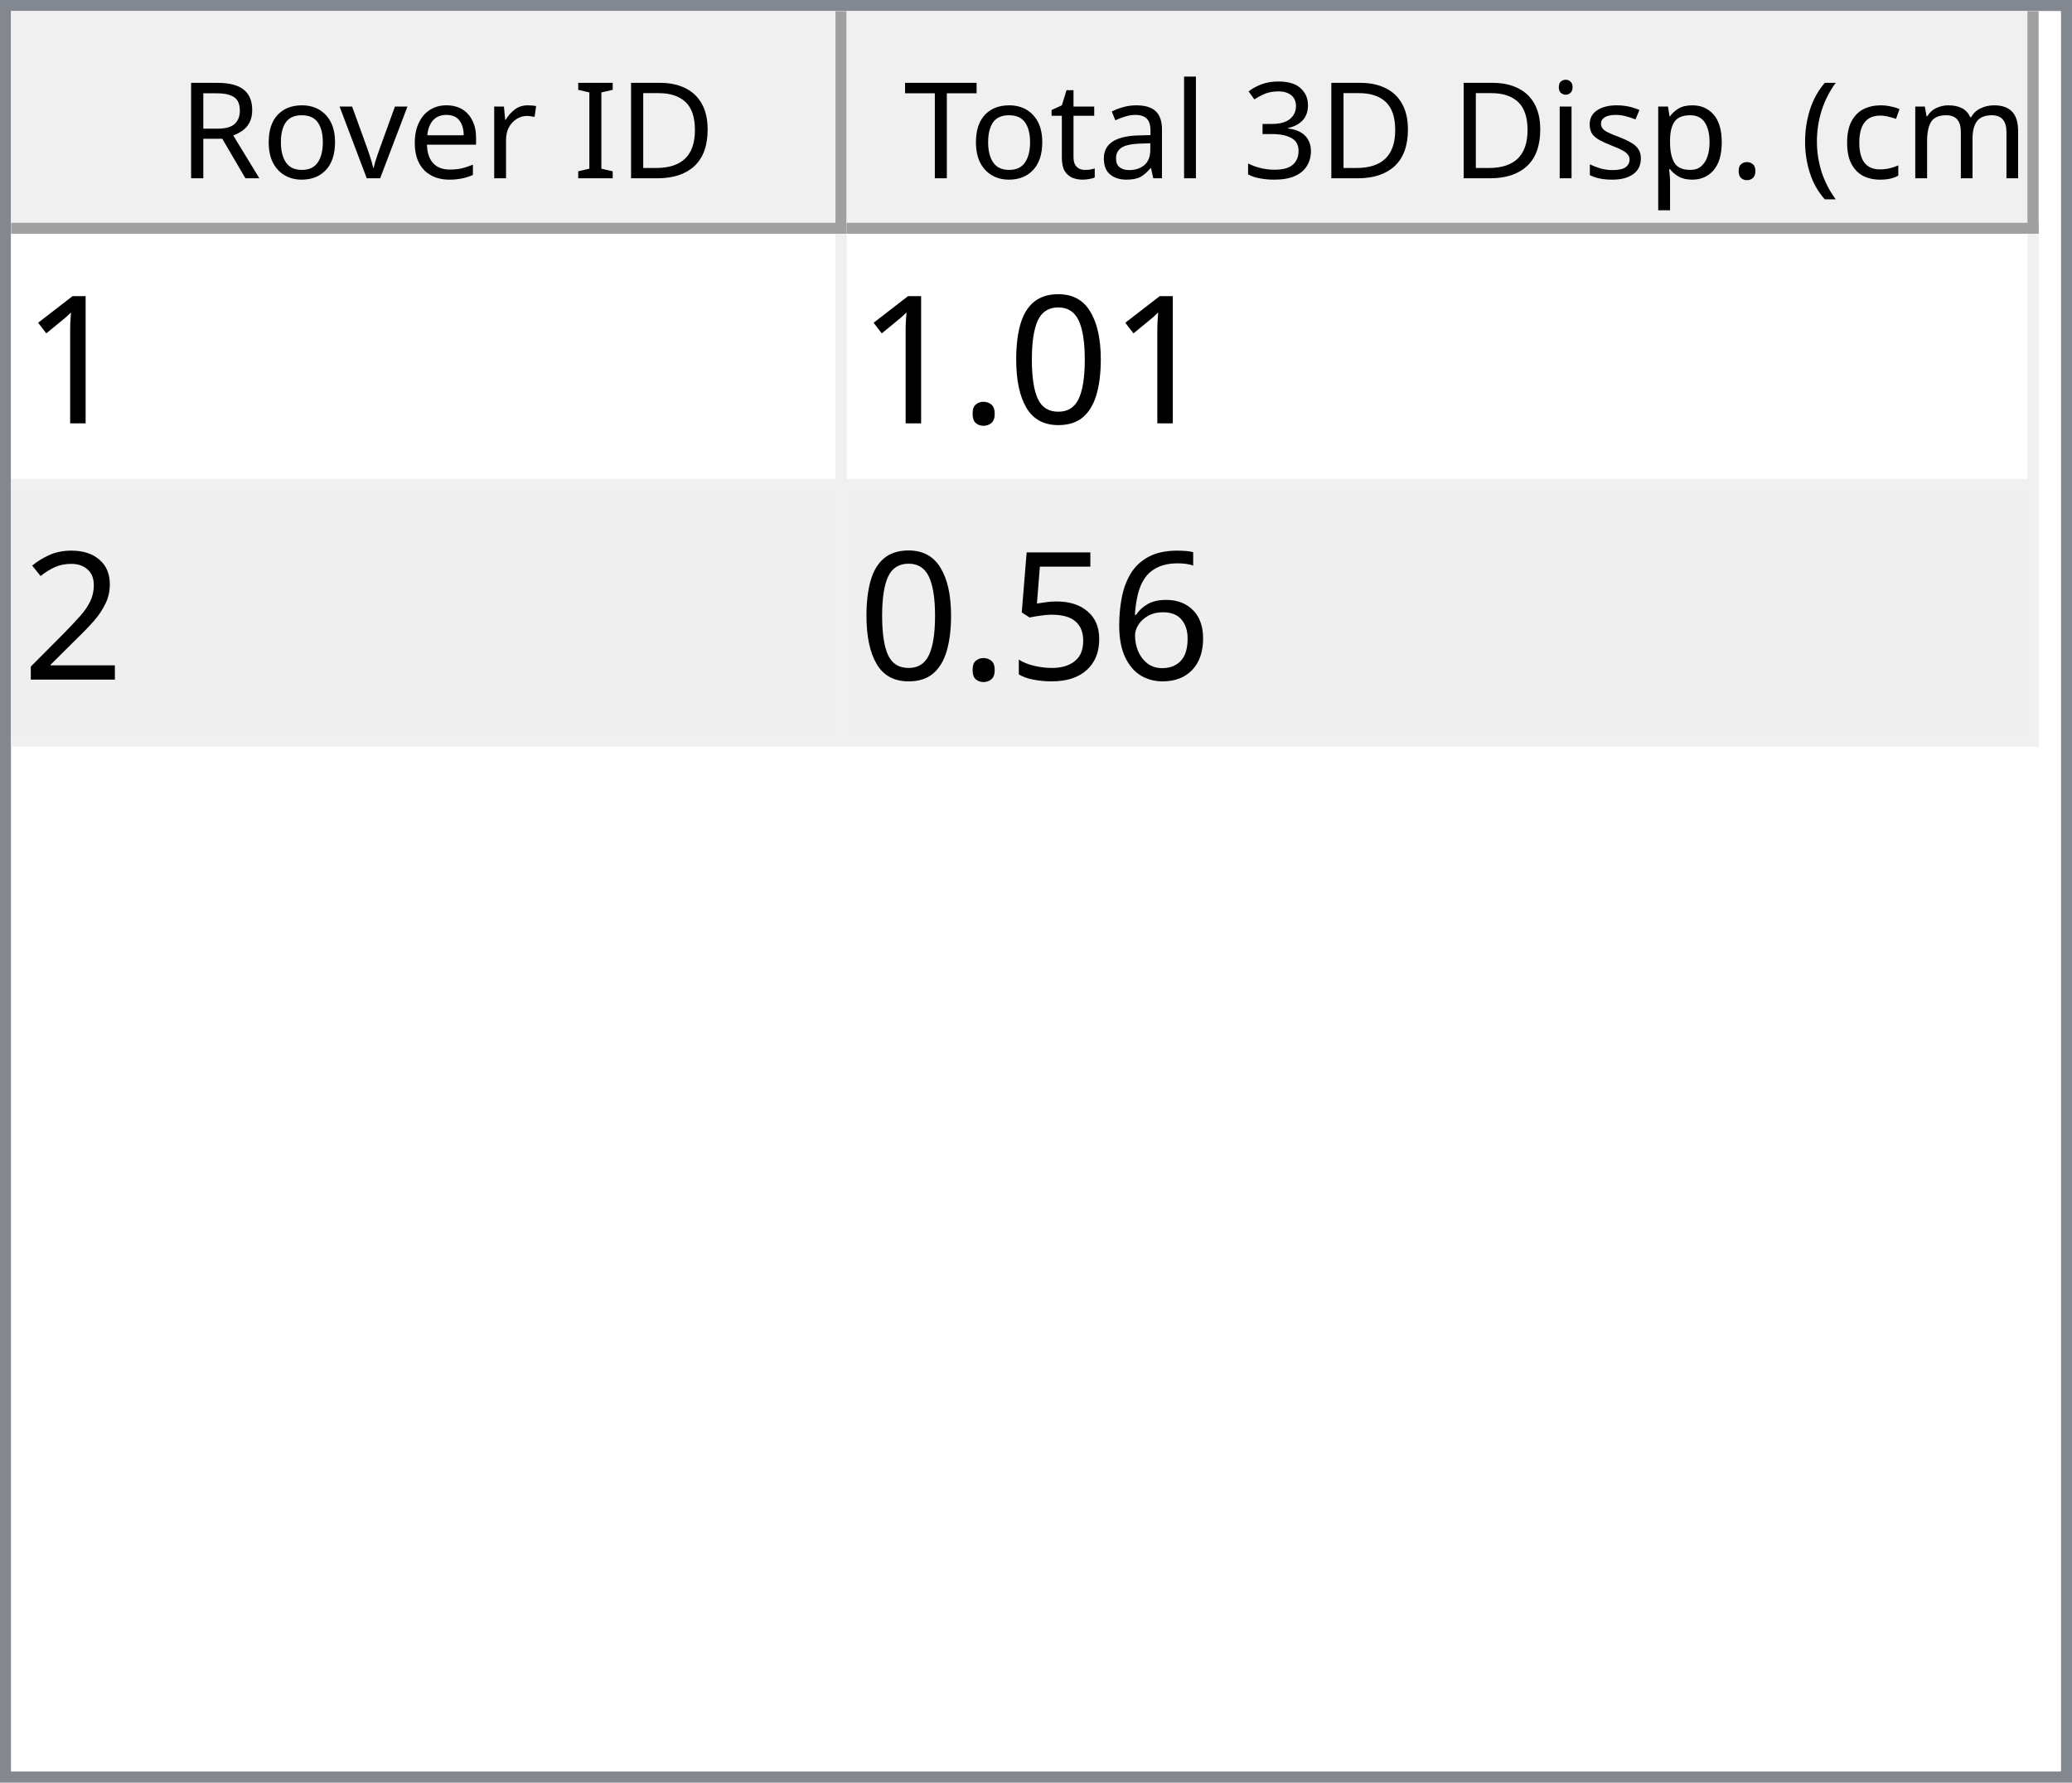
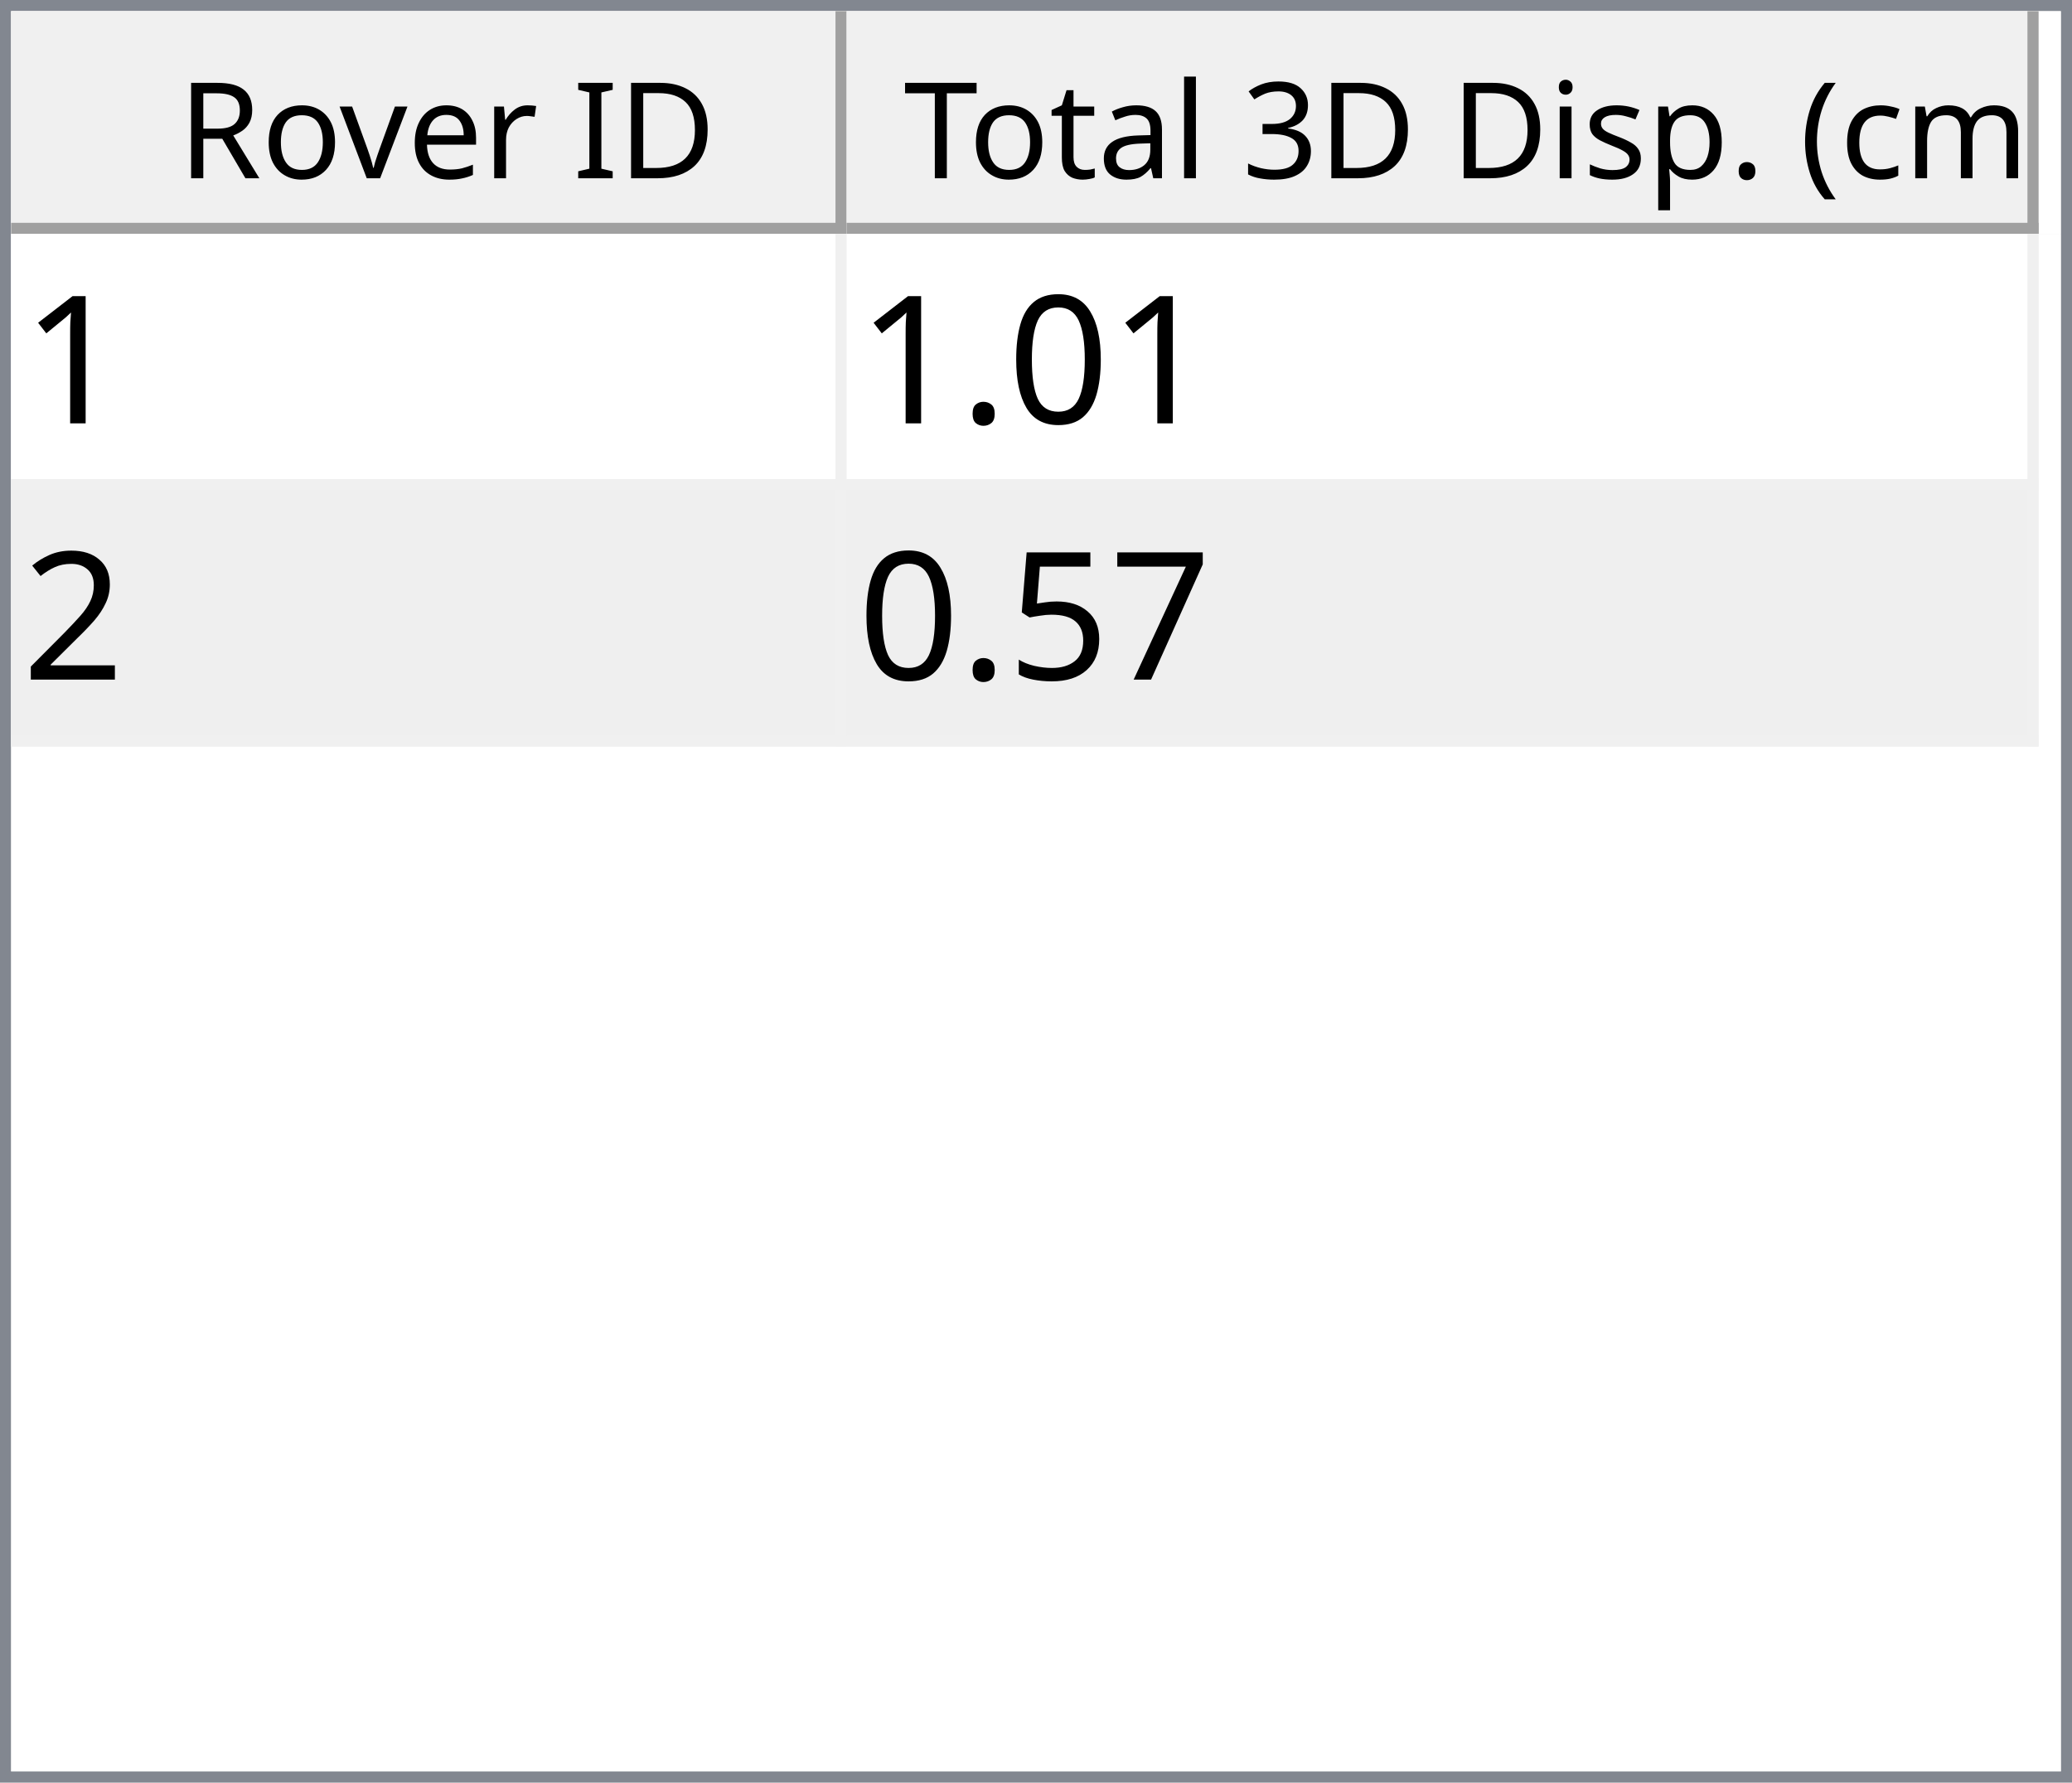
<svg xmlns="http://www.w3.org/2000/svg" style="fill-opacity:1; color-rendering:auto; color-interpolation:auto; text-rendering:auto; stroke:black; stroke-linecap:square; stroke-miterlimit:10; shape-rendering:auto; stroke-opacity:1; fill:black; stroke-dasharray:none; font-weight:normal; stroke-width:1; font-family:'Dialog'; font-style:normal; stroke-linejoin:miter; font-size:12px; stroke-dashoffset:0; image-rendering:auto;" width="186" height="160">
  <defs id="genericDefs" />
  <g>
    <defs id="defs1">
      <clipPath clipPathUnits="userSpaceOnUse" id="clipPath1">
        <path d="M0 0 L186 0 L186 160 L0 160 L0 0 Z" />
      </clipPath>
      <clipPath clipPathUnits="userSpaceOnUse" id="clipPath2">
        <path d="M0 0 L0 160 L186 160 L186 0 Z" />
      </clipPath>
      <clipPath clipPathUnits="userSpaceOnUse" id="clipPath3">
        <path d="M0 0 L0 20 L184 20 L184 0 Z" />
      </clipPath>
      <clipPath clipPathUnits="userSpaceOnUse" id="clipPath4">
        <path d="M0 0 L0 20 L75 20 L75 0 Z" />
      </clipPath>
      <clipPath clipPathUnits="userSpaceOnUse" id="clipPath5">
        <path d="M1 1 L1 19 L74 19 L74 1 Z" />
      </clipPath>
      <clipPath clipPathUnits="userSpaceOnUse" id="clipPath6">
        <path d="M0 0 L0 18 L73 18 L73 0 Z" />
      </clipPath>
      <clipPath clipPathUnits="userSpaceOnUse" id="clipPath7">
        <path d="M-0.5 -0.5 L-0.5 19.5 L74.5 19.5 L74.5 -0.5 Z" />
      </clipPath>
      <clipPath clipPathUnits="userSpaceOnUse" id="clipPath8">
        <path d="M0 0 L0 20 L107 20 L107 0 Z" />
      </clipPath>
      <clipPath clipPathUnits="userSpaceOnUse" id="clipPath9">
        <path d="M1 1 L1 19 L106 19 L106 1 Z" />
      </clipPath>
      <clipPath clipPathUnits="userSpaceOnUse" id="clipPath10">
        <path d="M0 0 L0 18 L105 18 L105 0 Z" />
      </clipPath>
      <clipPath clipPathUnits="userSpaceOnUse" id="clipPath11">
        <path d="M-0.5 -0.5 L-0.5 19.5 L106.5 19.5 L106.5 -0.5 Z" />
      </clipPath>
      <clipPath clipPathUnits="userSpaceOnUse" id="clipPath12">
        <path d="M0 0 L0 138 L184 138 L184 0 Z" />
      </clipPath>
      <clipPath clipPathUnits="userSpaceOnUse" id="clipPath13">
        <path d="M0 0 L0 46 L182 46 L182 0 Z" />
      </clipPath>
      <clipPath clipPathUnits="userSpaceOnUse" id="clipPath14">
        <path d="M-0.5 -0.5 L-0.5 45.5 L181.5 45.5 L181.5 -0.5 Z" />
      </clipPath>
      <clipPath clipPathUnits="userSpaceOnUse" id="clipPath15">
        <path d="M0 0 L0 22 L74 22 L74 0 Z" />
      </clipPath>
      <clipPath clipPathUnits="userSpaceOnUse" id="clipPath16">
        <path d="M0 0 L0 22 L106 22 L106 0 Z" />
      </clipPath>
      <font horiz-adv-x="64.551" id="font1">
        <font-face ascent="107.91" descent="25.098" units-per-em="100" style="font-style:normal; font-family:Segoe UI; font-weight:normal;" />
        <missing-glyph horiz-adv-x="64.551" d="M8.109 0 L8.109 68.266 L56.453 68.266 L56.453 0 L8.109 0 ZM15.328 7.234 L49.219 7.234 L49.219 61.031 L15.328 61.031 L15.328 7.234 Z" />
        <glyph unicode="D" horiz-adv-x="70.117" d="M9.188 0 L9.188 70.016 L28.516 70.016 Q65.531 70.016 65.531 35.891 Q65.531 19.672 55.25 9.836 Q44.969 0 27.734 0 L9.188 0 ZM17.391 62.594 L17.391 7.422 L27.828 7.422 Q41.609 7.422 49.273 14.797 Q56.938 22.172 56.938 35.688 Q56.938 62.594 28.328 62.594 L17.391 62.594 Z" />
        <glyph unicode="I" horiz-adv-x="26.611" d="M17.391 0 L9.188 0 L9.188 70.016 L17.391 70.016 L17.391 0 Z" />
        <glyph unicode=" " horiz-adv-x="27.393" d="" />
        <glyph unicode="r" horiz-adv-x="34.766" d="M34.188 41.891 Q32.078 43.5 28.125 43.5 Q23 43.5 19.555 38.672 Q16.109 33.844 16.109 25.484 L16.109 0 L8.109 0 L8.109 50 L16.109 50 L16.109 39.703 L16.312 39.703 Q18.016 44.969 21.531 47.922 Q25.047 50.875 29.391 50.875 Q32.516 50.875 34.188 50.203 L34.188 41.891 Z" />
        <glyph unicode="e" horiz-adv-x="52.295" d="M48.297 23 L12.984 23 Q13.188 14.656 17.484 10.109 Q21.781 5.562 29.297 5.562 Q37.75 5.562 44.828 11.141 L44.828 3.609 Q38.234 -1.172 27.391 -1.172 Q16.797 -1.172 10.742 5.641 Q4.688 12.453 4.688 24.812 Q4.688 36.469 11.305 43.82 Q17.922 51.172 27.734 51.172 Q37.547 51.172 42.922 44.828 Q48.297 38.484 48.297 27.203 L48.297 23 ZM40.094 29.781 Q40.047 36.719 36.75 40.578 Q33.453 44.438 27.594 44.438 Q21.922 44.438 17.969 40.383 Q14.016 36.328 13.094 29.781 L40.094 29.781 Z" />
        <glyph unicode="v" horiz-adv-x="47.9" d="M47.406 50 L27.484 0 L19.625 0 L0.688 50 L9.469 50 L22.172 13.672 Q23.578 9.672 23.922 6.688 L24.125 6.688 Q24.609 10.453 25.688 13.484 L38.969 50 L47.406 50 Z" />
        <glyph unicode="o" horiz-adv-x="58.594" d="M29 -1.172 Q17.922 -1.172 11.305 5.836 Q4.688 12.844 4.688 24.422 Q4.688 37.016 11.57 44.094 Q18.453 51.172 30.172 51.172 Q41.359 51.172 47.633 44.289 Q53.906 37.406 53.906 25.203 Q53.906 13.234 47.141 6.031 Q40.375 -1.172 29 -1.172 ZM29.594 44.438 Q21.875 44.438 17.383 39.188 Q12.891 33.938 12.891 24.703 Q12.891 15.828 17.43 10.695 Q21.969 5.562 29.594 5.562 Q37.359 5.562 41.531 10.594 Q45.703 15.625 45.703 24.906 Q45.703 34.281 41.531 39.359 Q37.359 44.438 29.594 44.438 Z" />
        <glyph unicode="R" horiz-adv-x="59.814" d="M59.375 0 L49.609 0 L37.891 19.625 Q36.281 22.359 34.766 24.289 Q33.25 26.219 31.664 27.438 Q30.078 28.656 28.25 29.219 Q26.422 29.781 24.125 29.781 L17.391 29.781 L17.391 0 L9.188 0 L9.188 70.016 L30.078 70.016 Q34.672 70.016 38.555 68.867 Q42.438 67.719 45.289 65.375 Q48.141 63.031 49.758 59.547 Q51.375 56.062 51.375 51.375 Q51.375 47.703 50.273 44.656 Q49.172 41.609 47.148 39.211 Q45.125 36.812 42.266 35.133 Q39.406 33.453 35.844 32.516 L35.844 32.328 Q37.594 31.547 38.891 30.547 Q40.188 29.547 41.359 28.18 Q42.531 26.812 43.68 25.078 Q44.828 23.344 46.234 21.047 L59.375 0 ZM17.391 62.594 L17.391 37.203 L28.516 37.203 Q31.594 37.203 34.203 38.133 Q36.812 39.062 38.719 40.797 Q40.625 42.531 41.703 45.047 Q42.781 47.562 42.781 50.688 Q42.781 56.297 39.141 59.445 Q35.5 62.594 28.609 62.594 L17.391 62.594 Z" />
        <glyph unicode=")" horiz-adv-x="30.176" d="M8.297 -15.922 L1.172 -15.922 Q16.406 2.344 16.406 26.812 Q16.406 51.469 1.078 70.016 L8.297 70.016 Q23.531 52.156 23.531 26.703 Q23.531 1.375 8.297 -15.922 Z" />
        <glyph unicode="m" horiz-adv-x="86.133" d="M79.109 0 L71.094 0 L71.094 28.719 Q71.094 37.016 68.531 40.727 Q65.969 44.438 59.906 44.438 Q54.781 44.438 51.195 39.75 Q47.609 35.062 47.609 28.516 L47.609 0 L39.594 0 L39.594 29.688 Q39.594 44.438 28.219 44.438 Q22.953 44.438 19.531 40.016 Q16.109 35.594 16.109 28.516 L16.109 0 L8.109 0 L8.109 50 L16.109 50 L16.109 42.094 L16.312 42.094 Q21.625 51.172 31.844 51.172 Q36.969 51.172 40.773 48.312 Q44.578 45.453 46 40.828 Q51.562 51.172 62.594 51.172 Q79.109 51.172 79.109 30.812 L79.109 0 Z" />
        <glyph unicode="c" horiz-adv-x="46.191" d="M42.188 2.297 Q36.422 -1.172 28.516 -1.172 Q17.828 -1.172 11.258 5.789 Q4.688 12.75 4.688 23.828 Q4.688 36.188 11.766 43.68 Q18.844 51.172 30.672 51.172 Q37.25 51.172 42.281 48.734 L42.281 40.531 Q36.719 44.438 30.375 44.438 Q22.703 44.438 17.797 38.945 Q12.891 33.453 12.891 24.516 Q12.891 15.719 17.508 10.641 Q22.125 5.562 29.891 5.562 Q36.422 5.562 42.188 9.906 L42.188 2.297 Z" />
        <glyph unicode="(" horiz-adv-x="30.176" d="M29.109 -15.922 L21.969 -15.922 Q6.844 1.375 6.844 26.703 Q6.844 52.156 21.969 70.016 L29.203 70.016 Q13.875 51.469 13.875 26.812 Q13.875 2.344 29.109 -15.922 Z" />
        <glyph unicode="." horiz-adv-x="21.68" d="M10.891 -1.078 Q8.641 -1.078 7.055 0.539 Q5.469 2.156 5.469 4.391 Q5.469 6.641 7.055 8.273 Q8.641 9.906 10.891 9.906 Q13.188 9.906 14.797 8.273 Q16.406 6.641 16.406 4.391 Q16.406 2.156 14.797 0.539 Q13.188 -1.078 10.891 -1.078 Z" />
        <glyph unicode="p" horiz-adv-x="58.789" d="M16.312 7.234 L16.109 7.234 L16.109 -23 L8.109 -23 L8.109 50 L16.109 50 L16.109 41.219 L16.312 41.219 Q22.219 51.172 33.594 51.172 Q43.266 51.172 48.688 44.461 Q54.109 37.75 54.109 26.469 Q54.109 13.922 48 6.375 Q41.891 -1.172 31.297 -1.172 Q21.578 -1.172 16.312 7.234 ZM16.109 27.391 L16.109 20.406 Q16.109 14.203 20.141 9.883 Q24.172 5.562 30.375 5.562 Q37.641 5.562 41.773 11.133 Q45.906 16.703 45.906 26.609 Q45.906 34.969 42.047 39.703 Q38.188 44.438 31.594 44.438 Q24.609 44.438 20.359 39.578 Q16.109 34.719 16.109 27.391 Z" />
        <glyph unicode="s" horiz-adv-x="42.432" d="M5.078 1.812 L5.078 10.406 Q11.625 5.562 19.484 5.562 Q30.031 5.562 30.031 12.594 Q30.031 14.594 29.125 15.992 Q28.219 17.391 26.68 18.461 Q25.141 19.531 23.07 20.383 Q21 21.234 18.609 22.172 Q15.281 23.484 12.766 24.828 Q10.25 26.172 8.57 27.859 Q6.891 29.547 6.031 31.695 Q5.172 33.844 5.172 36.719 Q5.172 40.234 6.789 42.945 Q8.406 45.656 11.086 47.484 Q13.766 49.312 17.211 50.242 Q20.656 51.172 24.312 51.172 Q30.812 51.172 35.938 48.922 L35.938 40.828 Q30.422 44.438 23.25 44.438 Q21 44.438 19.195 43.922 Q17.391 43.406 16.094 42.477 Q14.797 41.547 14.086 40.258 Q13.375 38.969 13.375 37.406 Q13.375 35.453 14.086 34.133 Q14.797 32.812 16.164 31.789 Q17.531 30.766 19.484 29.938 Q21.438 29.109 23.922 28.125 Q27.25 26.859 29.883 25.516 Q32.516 24.172 34.375 22.484 Q36.234 20.797 37.234 18.602 Q38.234 16.406 38.234 13.375 Q38.234 9.672 36.602 6.938 Q34.969 4.203 32.234 2.398 Q29.5 0.594 25.93 -0.289 Q22.359 -1.172 18.453 -1.172 Q10.75 -1.172 5.078 1.812 Z" />
        <glyph unicode="i" horiz-adv-x="24.219" d="M12.203 62.703 Q10.062 62.703 8.547 64.164 Q7.031 65.625 7.031 67.875 Q7.031 70.125 8.547 71.609 Q10.062 73.094 12.203 73.094 Q14.406 73.094 15.945 71.609 Q17.484 70.125 17.484 67.875 Q17.484 65.719 15.945 64.211 Q14.406 62.703 12.203 62.703 ZM16.109 0 L8.109 0 L8.109 50 L16.109 50 L16.109 0 Z" />
        <glyph unicode="3" horiz-adv-x="53.906" d="M46.531 19.828 Q46.531 15.094 44.75 11.211 Q42.969 7.328 39.719 4.57 Q36.469 1.812 31.93 0.297 Q27.391 -1.219 21.922 -1.219 Q11.922 -1.219 6 2.594 L6 11.188 Q13.094 5.609 22.219 5.609 Q25.875 5.609 28.828 6.539 Q31.781 7.469 33.906 9.227 Q36.031 10.984 37.18 13.477 Q38.328 15.969 38.328 19.094 Q38.328 32.812 18.797 32.812 L12.984 32.812 L12.984 39.594 L18.5 39.594 Q35.797 39.594 35.797 52.484 Q35.797 64.406 22.609 64.406 Q15.188 64.406 8.688 59.422 L8.688 67.188 Q15.375 71.188 24.609 71.188 Q29 71.188 32.57 69.969 Q36.141 68.75 38.68 66.555 Q41.219 64.359 42.609 61.281 Q44 58.203 44 54.5 Q44 40.672 30.031 36.719 L30.031 36.531 Q33.594 36.141 36.625 34.797 Q39.656 33.453 41.852 31.305 Q44.047 29.156 45.289 26.25 Q46.531 23.344 46.531 19.828 Z" />
        <glyph unicode="l" horiz-adv-x="24.219" d="M16.109 0 L8.109 0 L8.109 74.031 L16.109 74.031 L16.109 0 Z" />
        <glyph unicode="a" horiz-adv-x="50.879" d="M43.891 0 L35.891 0 L35.891 7.812 L35.688 7.812 Q30.469 -1.172 20.312 -1.172 Q12.844 -1.172 8.617 2.781 Q4.391 6.734 4.391 13.281 Q4.391 27.297 20.906 29.594 L35.891 31.688 Q35.891 44.438 25.594 44.438 Q16.547 44.438 9.281 38.281 L9.281 46.484 Q16.656 51.172 26.266 51.172 Q43.891 51.172 43.891 32.516 L43.891 0 ZM35.891 25.297 L23.828 23.641 Q18.266 22.859 15.43 20.875 Q12.594 18.891 12.594 13.875 Q12.594 10.203 15.211 7.883 Q17.828 5.562 22.172 5.562 Q28.125 5.562 32.008 9.742 Q35.891 13.922 35.891 20.312 L35.891 25.297 Z" />
        <glyph unicode="t" horiz-adv-x="33.887" d="M31.297 0.484 Q28.469 -1.078 23.828 -1.078 Q10.688 -1.078 10.688 13.578 L10.688 43.172 L2.094 43.172 L2.094 50 L10.688 50 L10.688 62.203 L18.703 64.797 L18.703 50 L31.297 50 L31.297 43.172 L18.703 43.172 L18.703 14.984 Q18.703 9.969 20.414 7.82 Q22.125 5.672 26.078 5.672 Q29.109 5.672 31.297 7.328 L31.297 0.484 Z" />
        <glyph unicode="T" horiz-adv-x="52.393" d="M50.594 62.594 L30.375 62.594 L30.375 0 L22.172 0 L22.172 62.594 L2 62.594 L2 70.016 L50.594 70.016 L50.594 62.594 Z" />
      </font>
      <font horiz-adv-x="75.0" id="font2">
        <font-face ascent="100.537" descent="21.973" units-per-em="100" style="font-style:normal; font-family:sans-serif; font-weight:normal;" />
        <missing-glyph horiz-adv-x="75.0" d="M12.5 0 L12.5 62.5 L62.5 62.5 L62.5 0 L12.5 0 ZM14.062 1.562 L60.938 1.562 L60.938 60.938 L14.062 60.938 L14.062 1.562 Z" />
        <glyph unicode="1" horiz-adv-x="55.615" d="M37.25 0 L28.469 0 L28.469 56 Q25.297 52.984 20.141 49.953 Q14.984 46.922 10.891 45.406 L10.891 53.906 Q18.266 57.375 23.781 62.305 Q29.297 67.234 31.594 71.875 L37.25 71.875 L37.25 0 Z" />
        <glyph unicode="0" horiz-adv-x="55.615" d="M4.156 35.297 Q4.156 48 6.766 55.742 Q9.375 63.484 14.523 67.68 Q19.672 71.875 27.484 71.875 Q33.25 71.875 37.594 69.555 Q41.938 67.234 44.773 62.867 Q47.609 58.5 49.219 52.227 Q50.828 45.953 50.828 35.297 Q50.828 22.703 48.242 14.969 Q45.656 7.234 40.508 3.008 Q35.359 -1.219 27.484 -1.219 Q17.141 -1.219 11.234 6.203 Q4.156 15.141 4.156 35.297 ZM13.188 35.297 Q13.188 17.672 17.312 11.836 Q21.438 6 27.484 6 Q33.547 6 37.672 11.859 Q41.797 17.719 41.797 35.297 Q41.797 52.984 37.672 58.789 Q33.547 64.594 27.391 64.594 Q21.344 64.594 17.719 59.469 Q13.188 52.938 13.188 35.297 Z" />
        <glyph unicode="." horiz-adv-x="27.783" d="M9.078 0 L9.078 10.016 L19.094 10.016 L19.094 0 L9.078 0 Z" />
        <glyph unicode="2" horiz-adv-x="55.615" d="M50.344 8.453 L50.344 0 L3.031 0 Q2.938 3.172 4.047 6.109 Q5.859 10.938 9.836 15.625 Q13.812 20.312 21.344 26.469 Q33.016 36.031 37.117 41.625 Q41.219 47.219 41.219 52.203 Q41.219 57.422 37.477 61.008 Q33.734 64.594 27.734 64.594 Q21.391 64.594 17.578 60.789 Q13.766 56.984 13.719 50.25 L4.688 51.172 Q5.609 61.281 11.664 66.578 Q17.719 71.875 27.938 71.875 Q38.234 71.875 44.242 66.164 Q50.25 60.453 50.25 52 Q50.25 47.703 48.492 43.555 Q46.734 39.406 42.656 34.812 Q38.578 30.219 29.109 22.219 Q21.188 15.578 18.945 13.211 Q16.703 10.844 15.234 8.453 L50.344 8.453 Z" />
-         <glyph unicode="6" horiz-adv-x="55.615" d="M49.75 54.047 L41.016 53.375 Q39.844 58.547 37.703 60.891 Q34.125 64.656 28.906 64.656 Q24.703 64.656 21.531 62.312 Q17.391 59.281 14.992 53.469 Q12.594 47.656 12.5 36.922 Q15.672 41.75 20.266 44.094 Q24.859 46.438 29.891 46.438 Q38.672 46.438 44.852 39.969 Q51.031 33.5 51.031 23.25 Q51.031 16.5 48.125 10.719 Q45.219 4.938 40.141 1.859 Q35.062 -1.219 28.609 -1.219 Q17.625 -1.219 10.695 6.859 Q3.766 14.938 3.766 33.5 Q3.766 54.25 11.422 63.672 Q18.109 71.875 29.438 71.875 Q37.891 71.875 43.289 67.141 Q48.688 62.406 49.75 54.047 ZM13.875 23.188 Q13.875 18.656 15.797 14.508 Q17.719 10.359 21.188 8.18 Q24.656 6 28.469 6 Q34.031 6 38.039 10.492 Q42.047 14.984 42.047 22.703 Q42.047 30.125 38.086 34.398 Q34.125 38.672 28.125 38.672 Q22.172 38.672 18.023 34.398 Q13.875 30.125 13.875 23.188 Z" />
+         <glyph unicode="7" horiz-adv-x="55.615" d="M4.734 62.203 L4.734 70.656 L51.078 70.656 L51.078 63.812 Q44.234 56.547 37.523 44.484 Q30.812 32.422 27.156 19.672 Q24.516 10.688 23.781 0 L14.75 0 Q14.891 8.453 18.062 20.414 Q21.234 32.375 27.172 43.484 Q33.109 54.594 39.797 62.203 L4.734 62.203 Z" />
        <glyph unicode="5" horiz-adv-x="55.615" d="M4.156 18.75 L13.375 19.531 Q14.406 12.797 18.141 9.398 Q21.875 6 27.156 6 Q33.5 6 37.891 10.789 Q42.281 15.578 42.281 23.484 Q42.281 31 38.062 35.352 Q33.844 39.703 27 39.703 Q22.75 39.703 19.336 37.773 Q15.922 35.844 13.969 32.766 L5.719 33.844 L12.641 70.609 L48.25 70.609 L48.25 62.203 L19.672 62.203 L15.828 42.969 Q22.266 47.469 29.344 47.469 Q38.719 47.469 45.164 40.969 Q51.609 34.469 51.609 24.266 Q51.609 14.547 45.953 7.469 Q39.062 -1.219 27.156 -1.219 Q17.391 -1.219 11.211 4.25 Q5.031 9.719 4.156 18.75 Z" />
      </font>
    </defs>
    <g style="fill:white; stroke:white;">
      <rect x="0" y="0" width="186" style="clip-path:url(#clipPath1); stroke:none;" height="160" />
    </g>
    <g style="fill:white; text-rendering:optimizeSpeed; color-rendering:optimizeSpeed; image-rendering:optimizeSpeed; shape-rendering:crispEdges; stroke:white; color-interpolation:sRGB;">
      <rect x="0" width="186" height="160" y="0" style="stroke:none;" />
      <path style="stroke:none;" d="M0 160 L186 160 L186 0 L0 0 Z" />
    </g>
    <g style="fill:rgb(240,240,240); font-family:'Segoe UI'; stroke:rgb(240,240,240);">
      <rect x="0" y="0" width="186" style="clip-path:url(#clipPath2); stroke:none;" height="160" />
    </g>
    <g style="fill:rgb(130,135,144); font-family:'Segoe UI'; stroke:rgb(130,135,144);">
      <path d="M0 0 L186 0 L186 160 L0 160 L0 0 ZM1 1 L185 1 L185 159 L1 159 L1 1 Z" style="fill-rule:evenodd; clip-path:url(#clipPath2); stroke:none;" />
    </g>
    <g style="fill:white; font-family:'Segoe UI'; stroke:white;" transform="translate(1,1)">
      <rect x="0" y="0" width="184" style="clip-path:url(#clipPath3); stroke:none;" height="20" />
    </g>
    <g style="fill:rgb(240,240,240); font-family:'Segoe UI'; stroke:rgb(240,240,240);" transform="translate(1,1)">
      <rect x="0" y="0" width="75" style="clip-path:url(#clipPath4); stroke:none;" height="20" />
    </g>
    <g style="font-family:'Segoe UI';" transform="translate(2,2)">
      <text x="14" xml:space="preserve" y="14" style="clip-path:url(#clipPath6); stroke:none;">Rover ID</text>
    </g>
    <g style="fill:rgb(160,160,160); font-family:'Segoe UI'; stroke:rgb(160,160,160); stroke-linejoin:bevel;" transform="translate(1.5,1.5)">
      <line x1="74" x2="74" y1="0" style="fill:none; clip-path:url(#clipPath7);" y2="19" />
    </g>
    <g style="fill:rgb(160,160,160); font-family:'Segoe UI'; stroke:rgb(160,160,160); stroke-linejoin:bevel;" transform="matrix(1,0,0,1,1,1) translate(0.5,0.5)">
      <line x1="0" x2="74" y1="19" style="fill:none; clip-path:url(#clipPath7);" y2="19" />
    </g>
    <g style="fill:rgb(240,240,240); font-family:'Segoe UI'; stroke:rgb(240,240,240);" transform="translate(76,1)">
      <rect x="0" y="0" width="107" style="clip-path:url(#clipPath8); stroke:none;" height="20" />
    </g>
    <g style="font-family:'Segoe UI';" transform="translate(77,2)">
      <text x="1" xml:space="preserve" y="14" style="clip-path:url(#clipPath10); stroke:none;"> Total 3D Disp. (cm)</text>
    </g>
    <g style="fill:rgb(160,160,160); font-family:'Segoe UI'; stroke:rgb(160,160,160); stroke-linejoin:bevel;" transform="translate(76.5,1.5)">
      <line x1="106" x2="106" y1="0" style="fill:none; clip-path:url(#clipPath11);" y2="19" />
    </g>
    <g style="fill:rgb(160,160,160); font-family:'Segoe UI'; stroke:rgb(160,160,160); stroke-linejoin:bevel;" transform="matrix(1,0,0,1,76,1) translate(0.5,0.5)">
      <line x1="0" x2="106" y1="19" style="fill:none; clip-path:url(#clipPath11);" y2="19" />
    </g>
    <g style="fill:white; font-family:'Segoe UI'; stroke:white;" transform="translate(1,21)">
      <rect x="0" y="0" width="184" style="clip-path:url(#clipPath12); stroke:none;" height="138" />
    </g>
    <g style="fill:rgb(240,240,240); font-size:16px; font-family:sans-serif; stroke:rgb(240,240,240);" transform="translate(1,21)">
      <rect x="0" y="0" width="182" style="clip-path:url(#clipPath13); stroke:none;" height="46" />
      <line transform="translate(0.5,0.5)" x1="0" x2="181" y1="22" style="clip-path:url(#clipPath14); fill:none; stroke-linejoin:bevel;" y2="22" />
    </g>
    <g transform="matrix(1,0,0,1,1,21) translate(0.5,0.5)" style="fill:rgb(240,240,240); font-size:16px; font-family:sans-serif; stroke:rgb(240,240,240); stroke-linejoin:bevel;">
      <line x1="0" x2="181" y1="45" style="fill:none; clip-path:url(#clipPath14);" y2="45" />
    </g>
    <g transform="matrix(1,0,0,1,1,21) translate(0.5,0.5)" style="fill:rgb(240,240,240); font-size:16px; font-family:sans-serif; stroke:rgb(240,240,240); stroke-linejoin:bevel;">
      <line x1="74" x2="74" y1="0" style="fill:none; clip-path:url(#clipPath14);" y2="45" />
    </g>
    <g transform="matrix(1,0,0,1,1,21) translate(0.5,0.5)" style="fill:rgb(240,240,240); font-size:16px; font-family:sans-serif; stroke:rgb(240,240,240); stroke-linejoin:bevel;">
      <line x1="181" x2="181" y1="0" style="fill:none; clip-path:url(#clipPath14);" y2="45" />
    </g>
    <g style="fill:white; font-size:16px; font-family:sans-serif; stroke:white;" transform="matrix(1,0,0,1,1,21)">
      <rect x="0" y="0" width="74" style="clip-path:url(#clipPath15); stroke:none;" height="22" />
      <text x="1" y="17" style="fill:black; clip-path:url(#clipPath15); stroke:none;" xml:space="preserve">1</text>
    </g>
    <g style="fill:white; font-size:16px; font-family:sans-serif; stroke:white;" transform="matrix(1,0,0,1,1,21) translate(75,0)">
      <rect x="0" y="0" width="106" style="clip-path:url(#clipPath16); stroke:none;" height="22" />
      <text x="1" y="17" style="fill:black; clip-path:url(#clipPath16); stroke:none;" xml:space="preserve">1.01</text>
    </g>
    <g style="fill:rgb(239,239,239); font-size:16px; font-family:sans-serif; stroke:rgb(239,239,239);" transform="matrix(1,0,0,1,1,21) translate(0,23)">
      <rect x="0" y="0" width="74" style="clip-path:url(#clipPath15); stroke:none;" height="22" />
      <text x="1" y="17" style="fill:black; clip-path:url(#clipPath15); stroke:none;" xml:space="preserve">2</text>
    </g>
    <g style="fill:rgb(239,239,239); font-size:16px; font-family:sans-serif; stroke:rgb(239,239,239);" transform="matrix(1,0,0,1,1,21) translate(75,23)">
      <rect x="0" y="0" width="106" style="clip-path:url(#clipPath16); stroke:none;" height="22" />
-       <text x="1" y="17" style="fill:black; clip-path:url(#clipPath16); stroke:none;" xml:space="preserve">0.56</text>
+       <text x="1" y="17" style="fill:black; clip-path:url(#clipPath16); stroke:none;" xml:space="preserve">0.57</text>
    </g>
  </g>
</svg>
